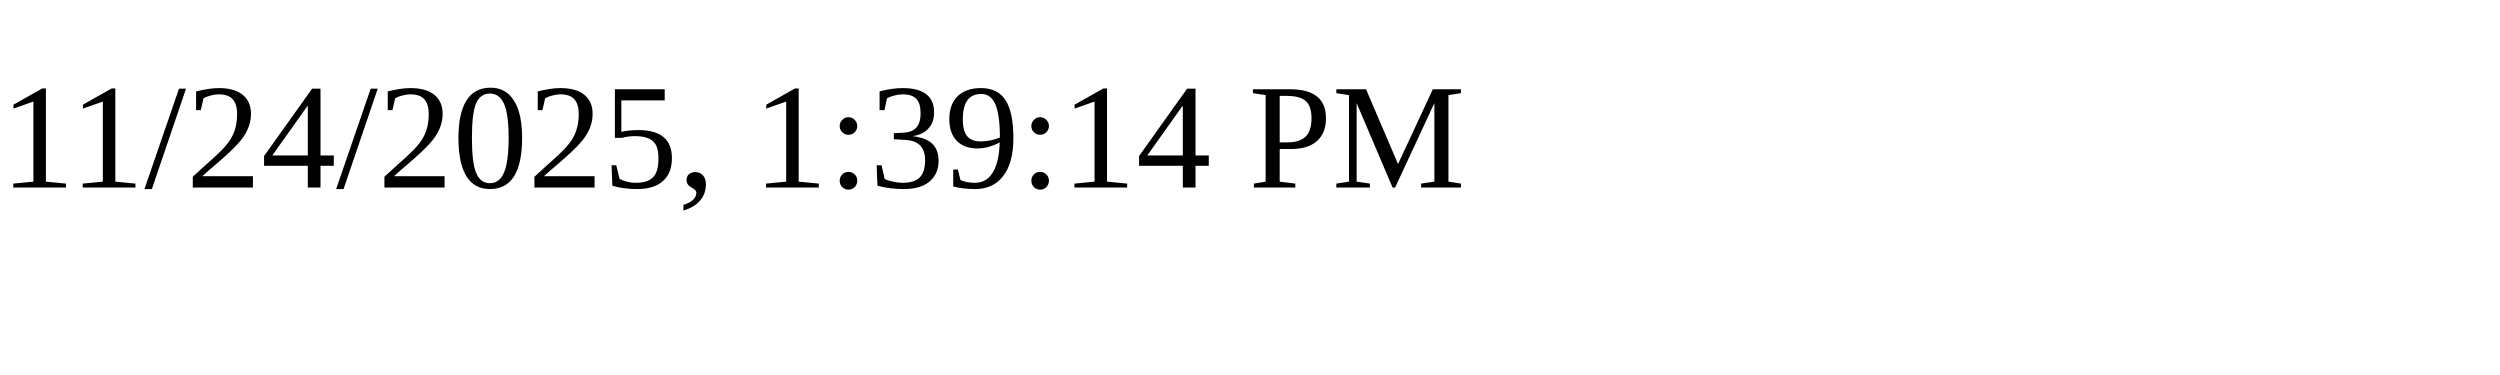
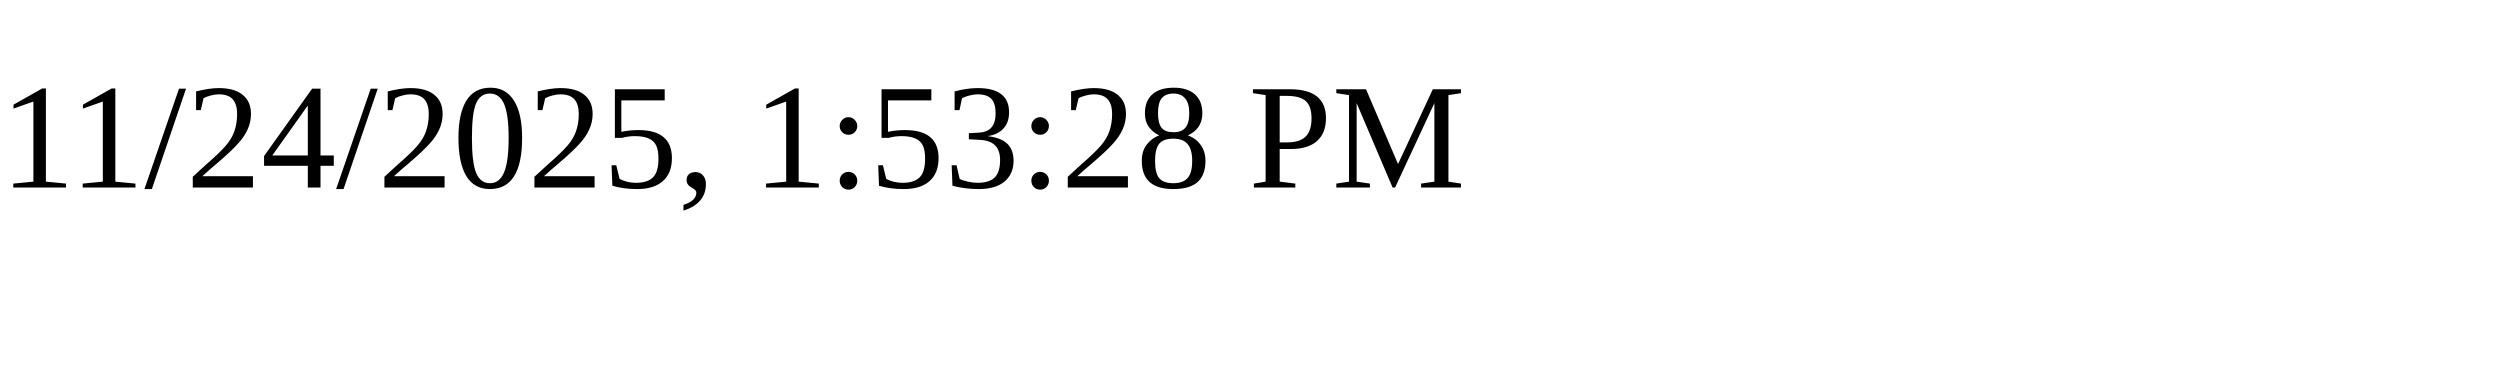
<svg xmlns="http://www.w3.org/2000/svg" height="30" width="200">
-   <text x="0" y="15">11/24/2025, 1:39:14 PM</text>
+   <text x="0" y="15">11/24/2025, 1:53:28 PM</text>
</svg>
